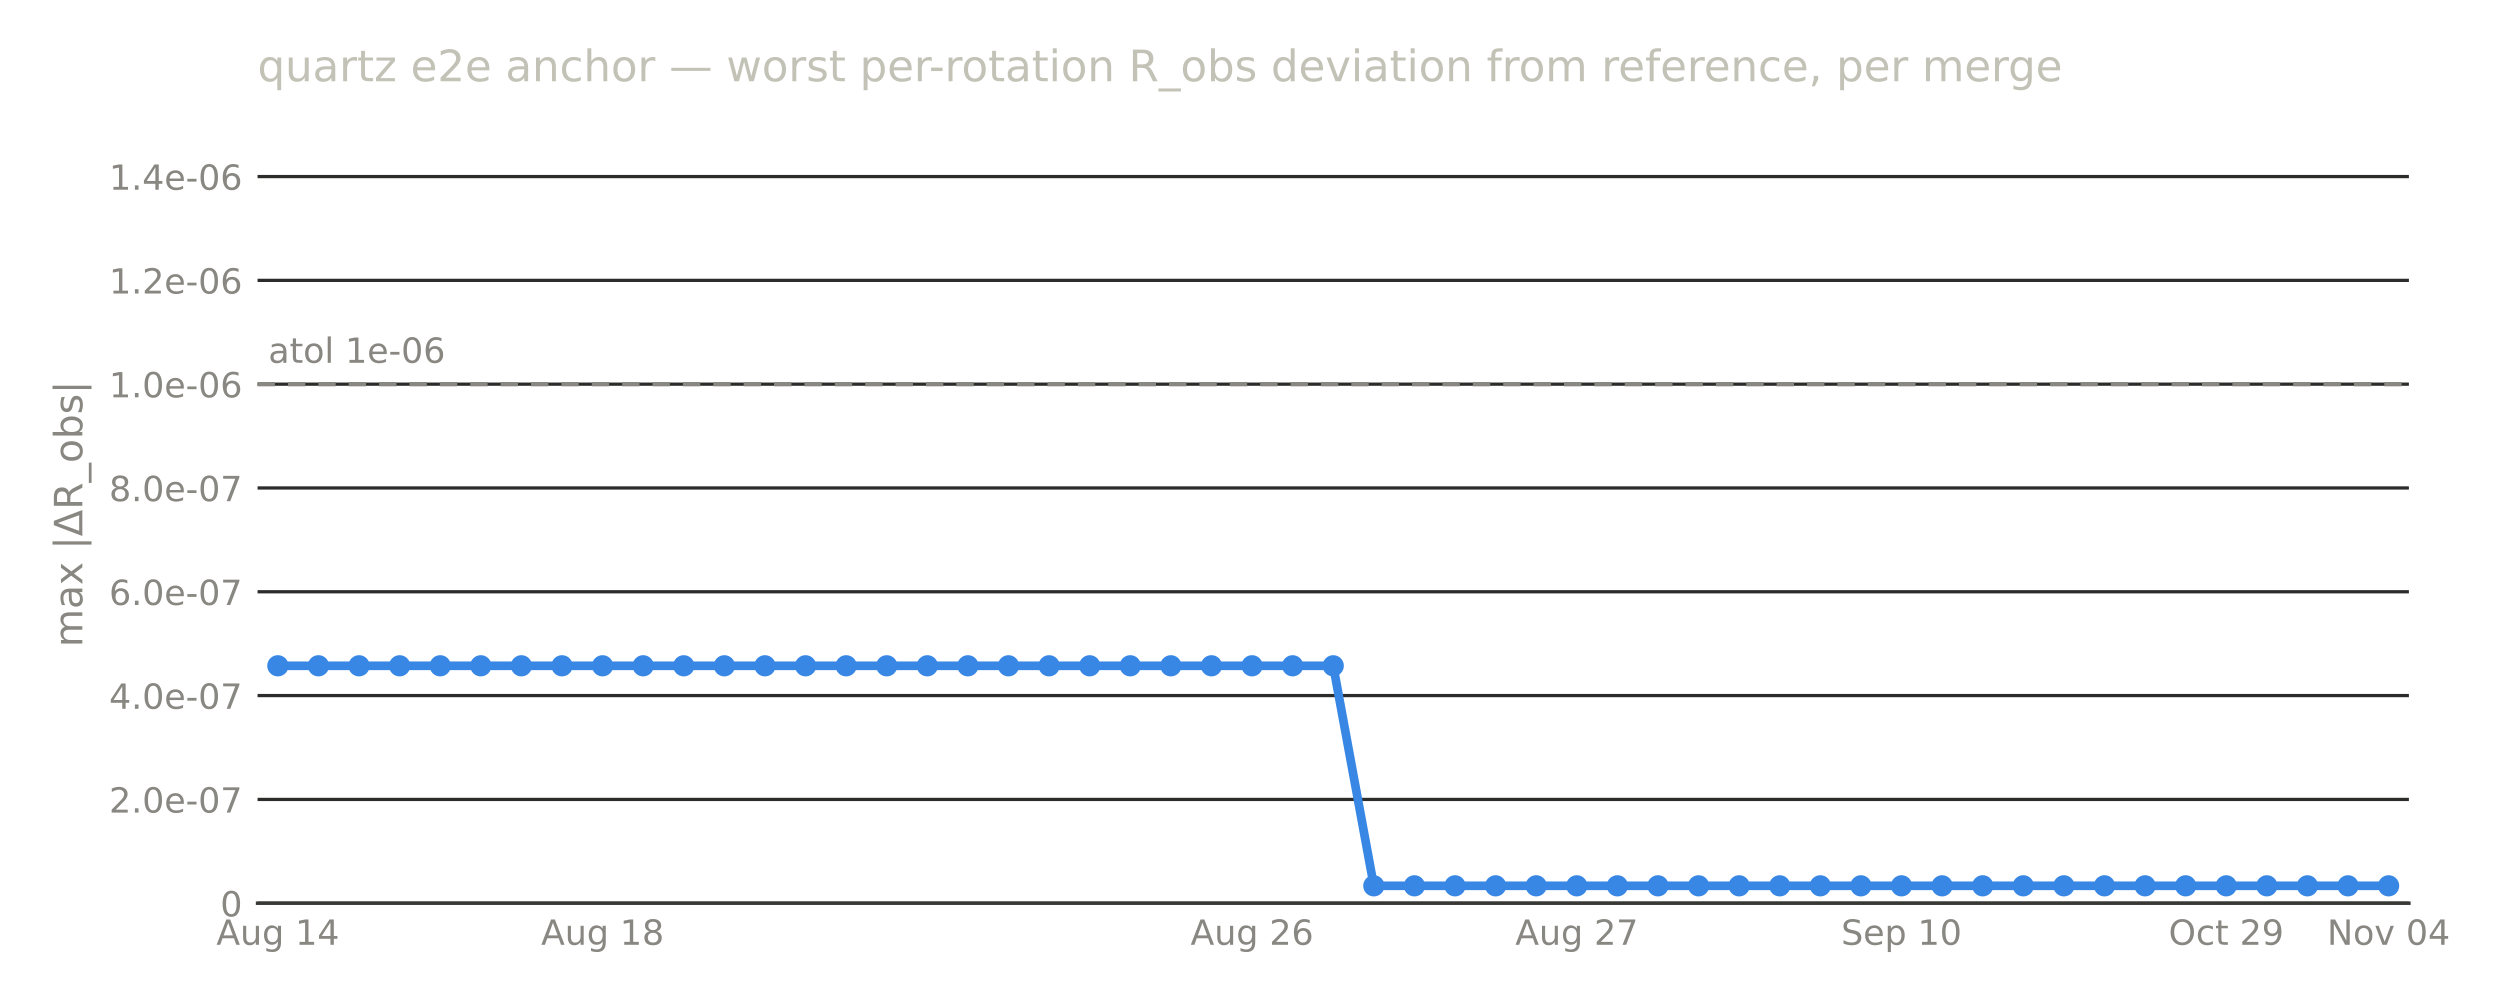
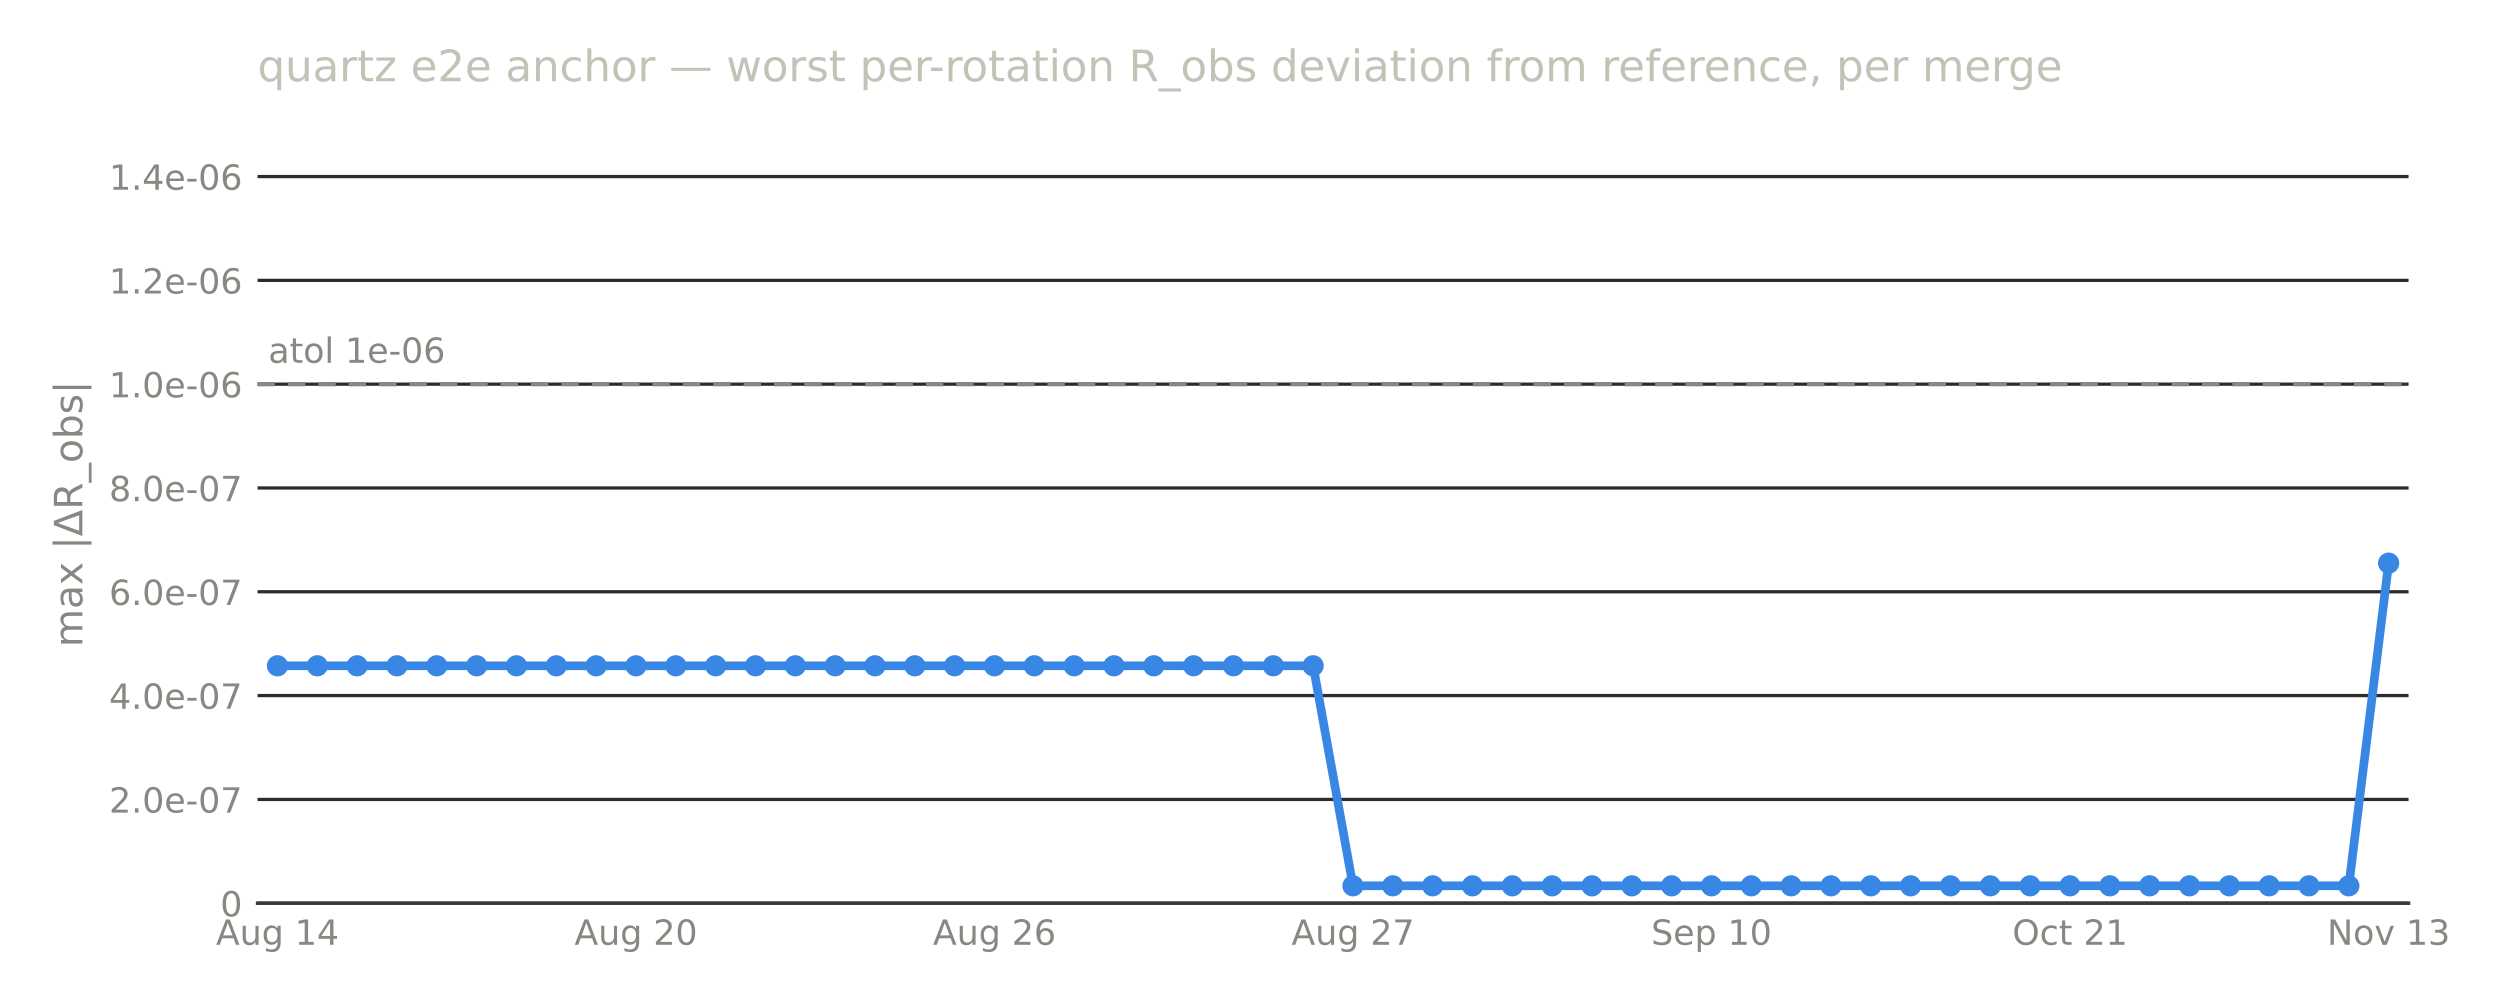
<svg xmlns="http://www.w3.org/2000/svg" xmlns:xlink="http://www.w3.org/1999/xlink" width="576pt" height="230.4pt" viewBox="0 0 576 230.4" version="1.1">
  <defs>
    <style type="text/css">*{stroke-linejoin: round; stroke-linecap: butt}</style>
  </defs>
  <g id="figure_1">
    <g id="patch_1">
      <path d="M 0 230.4  L 576 230.4  L 576 0  L 0 0  L 0 230.4  z " style="fill: none; opacity: 0" />
    </g>
    <g id="axes_1">
      <g id="patch_2">
-         <path d="M 59.342 208.1  L 555.011 208.1  L 555.011 28.72  L 59.342 28.72  L 59.342 208.1  z " style="fill: none" />
+         <path d="M 59.342 208.1  L 554.933 208.1  L 554.933 28.72  L 59.342 28.72  L 59.342 208.1  z " style="fill: none" />
      </g>
      <g id="matplotlib.axis_1">
        <g id="xtick_1">
          <g id="line2d_1" />
          <g id="text_1">
-             <text style="font-size: 8px; font-family: 'DejaVu Sans', 'Bitstream Vera Sans', 'Computer Modern Sans Serif', 'Lucida Grande', 'Verdana', 'Geneva', 'Lucid', 'Arial', 'Helvetica', 'Avant Garde', sans-serif; text-anchor: middle; fill: #898781" x="64.018" y="217.678" transform="rotate(-0 64.01823 217.6781)">Aug 14</text>
+             <text style="font-size: 8px; font-family: 'DejaVu Sans', 'Bitstream Vera Sans', 'Computer Modern Sans Serif', 'Lucida Grande', 'Verdana', 'Geneva', 'Lucid', 'Arial', 'Helvetica', 'Avant Garde', sans-serif; text-anchor: middle; fill: #898781" x="63.931" y="217.678" transform="rotate(-0 63.93092 217.6781)">Aug 14</text>
          </g>
        </g>
        <g id="xtick_2">
          <g id="line2d_2" />
          <g id="text_2">
-             <text style="font-size: 8px; font-family: 'DejaVu Sans', 'Bitstream Vera Sans', 'Computer Modern Sans Serif', 'Lucida Grande', 'Verdana', 'Geneva', 'Lucid', 'Arial', 'Helvetica', 'Avant Garde', sans-serif; text-anchor: middle; fill: #898781" x="138.836" y="217.678" transform="rotate(-0 138.8362 217.6781)">Aug 18</text>
+             <text style="font-size: 8px; font-family: 'DejaVu Sans', 'Bitstream Vera Sans', 'Computer Modern Sans Serif', 'Lucida Grande', 'Verdana', 'Geneva', 'Lucid', 'Arial', 'Helvetica', 'Avant Garde', sans-serif; text-anchor: middle; fill: #898781" x="146.529" y="217.678" transform="rotate(-0 146.5295 217.6781)">Aug 20</text>
          </g>
        </g>
        <g id="xtick_3">
          <g id="line2d_3" />
          <g id="text_3">
-             <text style="font-size: 8px; font-family: 'DejaVu Sans', 'Bitstream Vera Sans', 'Computer Modern Sans Serif', 'Lucida Grande', 'Verdana', 'Geneva', 'Lucid', 'Arial', 'Helvetica', 'Avant Garde', sans-serif; text-anchor: middle; fill: #898781" x="288.472" y="217.678" transform="rotate(-0 288.4722 217.6781)">Aug 26</text>
+             <text style="font-size: 8px; font-family: 'DejaVu Sans', 'Bitstream Vera Sans', 'Computer Modern Sans Serif', 'Lucida Grande', 'Verdana', 'Geneva', 'Lucid', 'Arial', 'Helvetica', 'Avant Garde', sans-serif; text-anchor: middle; fill: #898781" x="229.128" y="217.678" transform="rotate(-0 229.128 217.6781)">Aug 26</text>
          </g>
        </g>
        <g id="xtick_4">
          <g id="line2d_4" />
          <g id="text_4">
-             <text style="font-size: 8px; font-family: 'DejaVu Sans', 'Bitstream Vera Sans', 'Computer Modern Sans Serif', 'Lucida Grande', 'Verdana', 'Geneva', 'Lucid', 'Arial', 'Helvetica', 'Avant Garde', sans-serif; text-anchor: middle; fill: #898781" x="363.29" y="217.678" transform="rotate(-0 363.2902 217.6781)">Aug 27</text>
+             <text style="font-size: 8px; font-family: 'DejaVu Sans', 'Bitstream Vera Sans', 'Computer Modern Sans Serif', 'Lucida Grande', 'Verdana', 'Geneva', 'Lucid', 'Arial', 'Helvetica', 'Avant Garde', sans-serif; text-anchor: middle; fill: #898781" x="311.727" y="217.678" transform="rotate(-0 311.7265 217.6781)">Aug 27</text>
          </g>
        </g>
        <g id="xtick_5">
          <g id="line2d_5" />
          <g id="text_5">
-             <text style="font-size: 8px; font-family: 'DejaVu Sans', 'Bitstream Vera Sans', 'Computer Modern Sans Serif', 'Lucida Grande', 'Verdana', 'Geneva', 'Lucid', 'Arial', 'Helvetica', 'Avant Garde', sans-serif; text-anchor: middle; fill: #898781" x="438.108" y="217.678" transform="rotate(-0 438.1082 217.6781)">Sep 10</text>
+             <text style="font-size: 8px; font-family: 'DejaVu Sans', 'Bitstream Vera Sans', 'Computer Modern Sans Serif', 'Lucida Grande', 'Verdana', 'Geneva', 'Lucid', 'Arial', 'Helvetica', 'Avant Garde', sans-serif; text-anchor: middle; fill: #898781" x="394.325" y="217.678" transform="rotate(-0 394.3251 217.6781)">Sep 10</text>
          </g>
        </g>
        <g id="xtick_6">
          <g id="line2d_6" />
          <g id="text_6">
-             <text style="font-size: 8px; font-family: 'DejaVu Sans', 'Bitstream Vera Sans', 'Computer Modern Sans Serif', 'Lucida Grande', 'Verdana', 'Geneva', 'Lucid', 'Arial', 'Helvetica', 'Avant Garde', sans-serif; text-anchor: middle; fill: #898781" x="512.926" y="217.678" transform="rotate(-0 512.9262 217.6781)">Oct 29</text>
+             <text style="font-size: 8px; font-family: 'DejaVu Sans', 'Bitstream Vera Sans', 'Computer Modern Sans Serif', 'Lucida Grande', 'Verdana', 'Geneva', 'Lucid', 'Arial', 'Helvetica', 'Avant Garde', sans-serif; text-anchor: middle; fill: #898781" x="476.924" y="217.678" transform="rotate(-0 476.9236 217.6781)">Oct 21</text>
          </g>
        </g>
        <g id="xtick_7">
          <g id="line2d_7" />
          <g id="text_7">
-             <text style="font-size: 8px; font-family: 'DejaVu Sans', 'Bitstream Vera Sans', 'Computer Modern Sans Serif', 'Lucida Grande', 'Verdana', 'Geneva', 'Lucid', 'Arial', 'Helvetica', 'Avant Garde', sans-serif; text-anchor: middle; fill: #898781" x="550.335" y="217.678" transform="rotate(-0 550.3352 217.6781)">Nov 04</text>
+             <text style="font-size: 8px; font-family: 'DejaVu Sans', 'Bitstream Vera Sans', 'Computer Modern Sans Serif', 'Lucida Grande', 'Verdana', 'Geneva', 'Lucid', 'Arial', 'Helvetica', 'Avant Garde', sans-serif; text-anchor: middle; fill: #898781" x="550.345" y="217.678" transform="rotate(-0 550.3445 217.6781)">Nov 13</text>
          </g>
        </g>
      </g>
      <g id="matplotlib.axis_2">
        <g id="ytick_1">
          <g id="line2d_8">
-             <path d="M 59.342 208.1  L 555.011 208.1  " clip-path="url(#pb0b42dca5a)" style="fill: none; stroke: #2c2c2a; stroke-width: 0.75; stroke-linecap: square" />
+             <path d="M 59.342 208.1  L 554.933 208.1  " clip-path="url(#p939419d70d)" style="fill: none; stroke: #2c2c2a; stroke-width: 0.75; stroke-linecap: square" />
          </g>
          <g id="line2d_9" />
          <g id="text_8">
            <text style="font-size: 8px; font-family: 'DejaVu Sans', 'Bitstream Vera Sans', 'Computer Modern Sans Serif', 'Lucida Grande', 'Verdana', 'Geneva', 'Lucid', 'Arial', 'Helvetica', 'Avant Garde', sans-serif; text-anchor: end; fill: #898781" x="55.842" y="211.139" transform="rotate(-0 55.84211 211.1391)">0</text>
          </g>
        </g>
        <g id="ytick_2">
          <g id="line2d_10">
-             <path d="M 59.342 184.183  L 555.011 184.183  " clip-path="url(#pb0b42dca5a)" style="fill: none; stroke: #2c2c2a; stroke-width: 0.75; stroke-linecap: square" />
+             <path d="M 59.342 184.183  L 554.933 184.183  " clip-path="url(#p939419d70d)" style="fill: none; stroke: #2c2c2a; stroke-width: 0.75; stroke-linecap: square" />
          </g>
          <g id="line2d_11" />
          <g id="text_9">
            <text style="font-size: 8px; font-family: 'DejaVu Sans', 'Bitstream Vera Sans', 'Computer Modern Sans Serif', 'Lucida Grande', 'Verdana', 'Geneva', 'Lucid', 'Arial', 'Helvetica', 'Avant Garde', sans-serif; text-anchor: end; fill: #898781" x="55.842" y="187.222" transform="rotate(-0 55.84211 187.2217)">2.0e-07</text>
          </g>
        </g>
        <g id="ytick_3">
          <g id="line2d_12">
-             <path d="M 59.342 160.265  L 555.011 160.265  " clip-path="url(#pb0b42dca5a)" style="fill: none; stroke: #2c2c2a; stroke-width: 0.75; stroke-linecap: square" />
+             <path d="M 59.342 160.265  L 554.933 160.265  " clip-path="url(#p939419d70d)" style="fill: none; stroke: #2c2c2a; stroke-width: 0.75; stroke-linecap: square" />
          </g>
          <g id="line2d_13" />
          <g id="text_10">
            <text style="font-size: 8px; font-family: 'DejaVu Sans', 'Bitstream Vera Sans', 'Computer Modern Sans Serif', 'Lucida Grande', 'Verdana', 'Geneva', 'Lucid', 'Arial', 'Helvetica', 'Avant Garde', sans-serif; text-anchor: end; fill: #898781" x="55.842" y="163.304" transform="rotate(-0 55.84211 163.3044)">4.0e-07</text>
          </g>
        </g>
        <g id="ytick_4">
          <g id="line2d_14">
-             <path d="M 59.342 136.348  L 555.011 136.348  " clip-path="url(#pb0b42dca5a)" style="fill: none; stroke: #2c2c2a; stroke-width: 0.75; stroke-linecap: square" />
+             <path d="M 59.342 136.348  L 554.933 136.348  " clip-path="url(#p939419d70d)" style="fill: none; stroke: #2c2c2a; stroke-width: 0.75; stroke-linecap: square" />
          </g>
          <g id="line2d_15" />
          <g id="text_11">
            <text style="font-size: 8px; font-family: 'DejaVu Sans', 'Bitstream Vera Sans', 'Computer Modern Sans Serif', 'Lucida Grande', 'Verdana', 'Geneva', 'Lucid', 'Arial', 'Helvetica', 'Avant Garde', sans-serif; text-anchor: end; fill: #898781" x="55.842" y="139.387" transform="rotate(-0 55.84211 139.3871)">6.0e-07</text>
          </g>
        </g>
        <g id="ytick_5">
          <g id="line2d_16">
-             <path d="M 59.342 112.431  L 555.011 112.431  " clip-path="url(#pb0b42dca5a)" style="fill: none; stroke: #2c2c2a; stroke-width: 0.75; stroke-linecap: square" />
+             <path d="M 59.342 112.431  L 554.933 112.431  " clip-path="url(#p939419d70d)" style="fill: none; stroke: #2c2c2a; stroke-width: 0.75; stroke-linecap: square" />
          </g>
          <g id="line2d_17" />
          <g id="text_12">
            <text style="font-size: 8px; font-family: 'DejaVu Sans', 'Bitstream Vera Sans', 'Computer Modern Sans Serif', 'Lucida Grande', 'Verdana', 'Geneva', 'Lucid', 'Arial', 'Helvetica', 'Avant Garde', sans-serif; text-anchor: end; fill: #898781" x="55.842" y="115.47" transform="rotate(-0 55.84211 115.4697)">8.0e-07</text>
          </g>
        </g>
        <g id="ytick_6">
          <g id="line2d_18">
-             <path d="M 59.342 88.513  L 555.011 88.513  " clip-path="url(#pb0b42dca5a)" style="fill: none; stroke: #2c2c2a; stroke-width: 0.75; stroke-linecap: square" />
+             <path d="M 59.342 88.513  L 554.933 88.513  " clip-path="url(#p939419d70d)" style="fill: none; stroke: #2c2c2a; stroke-width: 0.75; stroke-linecap: square" />
          </g>
          <g id="line2d_19" />
          <g id="text_13">
            <text style="font-size: 8px; font-family: 'DejaVu Sans', 'Bitstream Vera Sans', 'Computer Modern Sans Serif', 'Lucida Grande', 'Verdana', 'Geneva', 'Lucid', 'Arial', 'Helvetica', 'Avant Garde', sans-serif; text-anchor: end; fill: #898781" x="55.842" y="91.552" transform="rotate(-0 55.84211 91.5524)">1.0e-06</text>
          </g>
        </g>
        <g id="ytick_7">
          <g id="line2d_20">
-             <path d="M 59.342 64.596  L 555.011 64.596  " clip-path="url(#pb0b42dca5a)" style="fill: none; stroke: #2c2c2a; stroke-width: 0.75; stroke-linecap: square" />
+             <path d="M 59.342 64.596  L 554.933 64.596  " clip-path="url(#p939419d70d)" style="fill: none; stroke: #2c2c2a; stroke-width: 0.75; stroke-linecap: square" />
          </g>
          <g id="line2d_21" />
          <g id="text_14">
            <text style="font-size: 8px; font-family: 'DejaVu Sans', 'Bitstream Vera Sans', 'Computer Modern Sans Serif', 'Lucida Grande', 'Verdana', 'Geneva', 'Lucid', 'Arial', 'Helvetica', 'Avant Garde', sans-serif; text-anchor: end; fill: #898781" x="55.842" y="67.635" transform="rotate(-0 55.84211 67.63506)">1.2e-06</text>
          </g>
        </g>
        <g id="ytick_8">
          <g id="line2d_22">
-             <path d="M 59.342 40.679  L 555.011 40.679  " clip-path="url(#pb0b42dca5a)" style="fill: none; stroke: #2c2c2a; stroke-width: 0.75; stroke-linecap: square" />
+             <path d="M 59.342 40.679  L 554.933 40.679  " clip-path="url(#p939419d70d)" style="fill: none; stroke: #2c2c2a; stroke-width: 0.75; stroke-linecap: square" />
          </g>
          <g id="line2d_23" />
          <g id="text_15">
            <text style="font-size: 8px; font-family: 'DejaVu Sans', 'Bitstream Vera Sans', 'Computer Modern Sans Serif', 'Lucida Grande', 'Verdana', 'Geneva', 'Lucid', 'Arial', 'Helvetica', 'Avant Garde', sans-serif; text-anchor: end; fill: #898781" x="55.842" y="43.718" transform="rotate(-0 55.84211 43.71773)">1.4e-06</text>
          </g>
        </g>
        <g id="text_16">
          <text style="font-size: 9px; font-family: 'DejaVu Sans', 'Bitstream Vera Sans', 'Computer Modern Sans Serif', 'Lucida Grande', 'Verdana', 'Geneva', 'Lucid', 'Arial', 'Helvetica', 'Avant Garde', sans-serif; text-anchor: middle; fill: #898781" x="18.969" y="118.41" transform="rotate(-90 18.96875 118.41)">max |ΔR_obs|</text>
        </g>
      </g>
      <g id="patch_3">
-         <path d="M 59.342 88.513  L 59.342 88.513  L 68.694 88.513  L 68.694 88.513  L 78.047 88.513  L 78.047 88.513  L 87.399 88.513  L 87.399 88.513  L 96.751 88.513  L 96.751 88.513  L 106.103 88.513  L 106.103 88.513  L 115.456 88.513  L 115.456 88.513  L 124.808 88.513  L 124.808 88.513  L 134.16 88.513  L 134.16 88.513  L 143.512 88.513  L 143.512 88.513  L 152.865 88.513  L 152.865 88.513  L 162.217 88.513  L 162.217 88.513  L 171.569 88.513  L 171.569 88.513  L 180.921 88.513  L 180.921 88.513  L 190.274 88.513  L 190.274 88.513  L 199.626 88.513  L 199.626 88.513  L 208.978 88.513  L 208.978 88.513  L 218.33 88.513  L 218.33 88.513  L 227.683 88.513  L 227.683 88.513  L 237.035 88.513  L 237.035 88.513  L 246.387 88.513  L 246.387 88.513  L 255.739 88.513  L 255.739 88.513  L 265.092 88.513  L 265.092 88.513  L 274.444 88.513  L 274.444 88.513  L 283.796 88.513  L 283.796 88.513  L 293.148 88.513  L 293.148 88.513  L 302.501 88.513  L 302.501 88.513  L 311.853 88.513  L 311.853 88.513  L 321.205 88.513  L 321.205 88.513  L 330.557 88.513  L 330.557 88.513  L 339.91 88.513  L 339.91 88.513  L 349.262 88.513  L 349.262 88.513  L 358.614 88.513  L 358.614 88.513  L 367.966 88.513  L 367.966 88.513  L 377.319 88.513  L 377.319 88.513  L 386.671 88.513  L 386.671 88.513  L 396.023 88.513  L 396.023 88.513  L 405.375 88.513  L 405.375 88.513  L 414.728 88.513  L 414.728 88.513  L 424.08 88.513  L 424.08 88.513  L 433.432 88.513  L 433.432 88.513  L 442.784 88.513  L 442.784 88.513  L 452.137 88.513  L 452.137 88.513  L 461.489 88.513  L 461.489 88.513  L 470.841 88.513  L 470.841 88.513  L 480.193 88.513  L 480.193 88.513  L 489.546 88.513  L 489.546 88.513  L 498.898 88.513  L 498.898 88.513  L 508.25 88.513  L 508.25 88.513  L 517.602 88.513  L 517.602 88.513  L 526.955 88.513  L 526.955 88.513  L 536.307 88.513  L 536.307 88.513  L 545.659 88.513  L 545.659 88.513  L 555.011 88.513  L 555.011 88.513  " clip-path="url(#pb0b42dca5a)" style="fill: none; stroke-dasharray: 4,3; stroke-dashoffset: 0; stroke: #898781; stroke-linejoin: miter" />
+         <path d="M 59.342 88.513  L 59.342 88.513  L 68.52 88.513  L 68.52 88.513  L 77.697 88.513  L 77.697 88.513  L 86.875 88.513  L 86.875 88.513  L 96.053 88.513  L 96.053 88.513  L 105.23 88.513  L 105.23 88.513  L 114.408 88.513  L 114.408 88.513  L 123.585 88.513  L 123.585 88.513  L 132.763 88.513  L 132.763 88.513  L 141.941 88.513  L 141.941 88.513  L 151.118 88.513  L 151.118 88.513  L 160.296 88.513  L 160.296 88.513  L 169.473 88.513  L 169.473 88.513  L 178.651 88.513  L 178.651 88.513  L 187.829 88.513  L 187.829 88.513  L 197.006 88.513  L 197.006 88.513  L 206.184 88.513  L 206.184 88.513  L 215.362 88.513  L 215.362 88.513  L 224.539 88.513  L 224.539 88.513  L 233.717 88.513  L 233.717 88.513  L 242.894 88.513  L 242.894 88.513  L 252.072 88.513  L 252.072 88.513  L 261.25 88.513  L 261.25 88.513  L 270.427 88.513  L 270.427 88.513  L 279.605 88.513  L 279.605 88.513  L 288.782 88.513  L 288.782 88.513  L 297.96 88.513  L 297.96 88.513  L 307.138 88.513  L 307.138 88.513  L 316.315 88.513  L 316.315 88.513  L 325.493 88.513  L 325.493 88.513  L 334.671 88.513  L 334.671 88.513  L 343.848 88.513  L 343.848 88.513  L 353.026 88.513  L 353.026 88.513  L 362.203 88.513  L 362.203 88.513  L 371.381 88.513  L 371.381 88.513  L 380.559 88.513  L 380.559 88.513  L 389.736 88.513  L 389.736 88.513  L 398.914 88.513  L 398.914 88.513  L 408.091 88.513  L 408.091 88.513  L 417.269 88.513  L 417.269 88.513  L 426.447 88.513  L 426.447 88.513  L 435.624 88.513  L 435.624 88.513  L 444.802 88.513  L 444.802 88.513  L 453.98 88.513  L 453.98 88.513  L 463.157 88.513  L 463.157 88.513  L 472.335 88.513  L 472.335 88.513  L 481.512 88.513  L 481.512 88.513  L 490.69 88.513  L 490.69 88.513  L 499.868 88.513  L 499.868 88.513  L 509.045 88.513  L 509.045 88.513  L 518.223 88.513  L 518.223 88.513  L 527.4 88.513  L 527.4 88.513  L 536.578 88.513  L 536.578 88.513  L 545.756 88.513  L 545.756 88.513  L 554.933 88.513  L 554.933 88.513  " clip-path="url(#p939419d70d)" style="fill: none; stroke-dasharray: 4,3; stroke-dashoffset: 0; stroke: #898781; stroke-linejoin: miter" />
      </g>
      <g id="patch_4">
-         <path d="M 59.342 208.1  L 555.011 208.1  " style="fill: none; stroke: #383835; stroke-width: 0.8; stroke-linejoin: miter; stroke-linecap: square" />
+         <path d="M 59.342 208.1  L 554.933 208.1  " style="fill: none; stroke: #383835; stroke-width: 0.8; stroke-linejoin: miter; stroke-linecap: square" />
      </g>
      <g id="text_17">
-         <text style="font-size: 8px; font-family: 'DejaVu Sans', 'Bitstream Vera Sans', 'Computer Modern Sans Serif', 'Lucida Grande', 'Verdana', 'Geneva', 'Lucid', 'Arial', 'Helvetica', 'Avant Garde', sans-serif; text-anchor: start; fill: #898781" x="61.82" y="83.591" transform="rotate(-0 61.82046 83.59146)">atol 1e-06</text>
+         <text style="font-size: 8px; font-family: 'DejaVu Sans', 'Bitstream Vera Sans', 'Computer Modern Sans Serif', 'Lucida Grande', 'Verdana', 'Geneva', 'Lucid', 'Arial', 'Helvetica', 'Avant Garde', sans-serif; text-anchor: start; fill: #898781" x="61.82" y="83.591" transform="rotate(-0 61.82006 83.59146)">atol 1e-06</text>
      </g>
      <g id="line2d_24">
-         <path d="M 64.018 153.398  L 73.37 153.398  L 82.723 153.398  L 92.075 153.398  L 101.427 153.398  L 110.779 153.398  L 120.132 153.398  L 129.484 153.398  L 138.836 153.398  L 148.188 153.398  L 157.541 153.398  L 166.893 153.398  L 176.245 153.398  L 185.597 153.398  L 194.95 153.398  L 204.302 153.398  L 213.654 153.398  L 223.006 153.398  L 232.359 153.398  L 241.711 153.398  L 251.063 153.398  L 260.415 153.398  L 269.768 153.398  L 279.12 153.398  L 288.472 153.398  L 297.824 153.398  L 307.177 153.398  L 316.529 204.093  L 325.881 204.093  L 335.233 204.093  L 344.586 204.093  L 353.938 204.093  L 363.29 204.093  L 372.642 204.093  L 381.995 204.093  L 391.347 204.093  L 400.699 204.093  L 410.051 204.093  L 419.404 204.093  L 428.756 204.093  L 438.108 204.093  L 447.46 204.093  L 456.813 204.093  L 466.165 204.093  L 475.517 204.093  L 484.869 204.093  L 494.222 204.093  L 503.574 204.093  L 512.926 204.093  L 522.278 204.093  L 531.631 204.093  L 540.983 204.093  L 550.335 204.093  " clip-path="url(#pb0b42dca5a)" style="fill: none; stroke: #3987e5; stroke-width: 2; stroke-linecap: square" />
+         <path d="M 63.931 153.398  L 73.109 153.398  L 82.286 153.398  L 91.464 153.398  L 100.641 153.398  L 109.819 153.398  L 118.997 153.398  L 128.174 153.398  L 137.352 153.398  L 146.529 153.398  L 155.707 153.398  L 164.885 153.398  L 174.062 153.398  L 183.24 153.398  L 192.418 153.398  L 201.595 153.398  L 210.773 153.398  L 219.95 153.398  L 229.128 153.398  L 238.306 153.398  L 247.483 153.398  L 256.661 153.398  L 265.838 153.398  L 275.016 153.398  L 284.194 153.398  L 293.371 153.398  L 302.549 153.398  L 311.727 204.093  L 320.904 204.093  L 330.082 204.093  L 339.259 204.093  L 348.437 204.093  L 357.615 204.093  L 366.792 204.093  L 375.97 204.093  L 385.147 204.093  L 394.325 204.093  L 403.503 204.093  L 412.68 204.093  L 421.858 204.093  L 431.036 204.093  L 440.213 204.093  L 449.391 204.093  L 458.568 204.093  L 467.746 204.093  L 476.924 204.093  L 486.101 204.093  L 495.279 204.093  L 504.456 204.093  L 513.634 204.093  L 522.812 204.093  L 531.989 204.093  L 541.167 204.093  L 550.345 129.75  " clip-path="url(#p939419d70d)" style="fill: none; stroke: #3987e5; stroke-width: 2; stroke-linecap: square" />
      </g>
      <g id="text_18">
        <text style="font-size: 10px; font-family: 'DejaVu Sans', 'Bitstream Vera Sans', 'Computer Modern Sans Serif', 'Lucida Grande', 'Verdana', 'Geneva', 'Lucid', 'Arial', 'Helvetica', 'Avant Garde', sans-serif; text-anchor: start; fill: #c3c2b7" x="59.342" y="18.72" transform="rotate(-0 59.34211 18.72)">quartz e2e anchor — worst per-rotation R_obs deviation from reference, per merge</text>
      </g>
      <g id="PathCollection_1">
        <defs>
-           <path id="C0_0_cd44d4482b" d="M 0 2.449  C 0.65 2.449 1.273 2.191 1.732 1.732  C 2.191 1.273 2.449 0.65 2.449 -0  C 2.449 -0.65 2.191 -1.273 1.732 -1.732  C 1.273 -2.191 0.65 -2.449 0 -2.449  C -0.65 -2.449 -1.273 -2.191 -1.732 -1.732  C -2.191 -1.273 -2.449 -0.65 -2.449 0  C -2.449 0.65 -2.191 1.273 -1.732 1.732  C -1.273 2.191 -0.65 2.449 0 2.449  z " />
+           <path id="C0_0_b2934d6bd1" d="M 0 2.449  C 0.65 2.449 1.273 2.191 1.732 1.732  C 2.191 1.273 2.449 0.65 2.449 -0  C 2.449 -0.65 2.191 -1.273 1.732 -1.732  C 1.273 -2.191 0.65 -2.449 0 -2.449  C -0.65 -2.449 -1.273 -2.191 -1.732 -1.732  C -2.191 -1.273 -2.449 -0.65 -2.449 0  C -2.449 0.65 -2.191 1.273 -1.732 1.732  C -1.273 2.191 -0.65 2.449 0 2.449  z " />
        </defs>
        <a xlink:href="https://github.com/Differentiable-Electron-Crystallography/diffBloch/commit/327ebecad429915d2849f510f294535a825ad520" target="_blank">
-           <g clip-path="url(#pb0b42dca5a)">
-             <use xlink:href="#C0_0_cd44d4482b" x="64.018" y="153.398" style="fill: #3987e5" />
+           <g clip-path="url(#p939419d70d)">
+             <use xlink:href="#C0_0_b2934d6bd1" x="63.931" y="153.398" style="fill: #3987e5" />
          </g>
        </a>
        <a xlink:href="https://github.com/Differentiable-Electron-Crystallography/diffBloch/commit/999708ee2c7c0b1f481448973da295effcbd57e7" target="_blank">
-           <g clip-path="url(#pb0b42dca5a)">
-             <use xlink:href="#C0_0_cd44d4482b" x="73.37" y="153.398" style="fill: #3987e5" />
+           <g clip-path="url(#p939419d70d)">
+             <use xlink:href="#C0_0_b2934d6bd1" x="73.109" y="153.398" style="fill: #3987e5" />
          </g>
        </a>
        <a xlink:href="https://github.com/Differentiable-Electron-Crystallography/diffBloch/commit/fbd3b01e5088fd934c8b2530f35b13e6a47d6d34" target="_blank">
-           <g clip-path="url(#pb0b42dca5a)">
-             <use xlink:href="#C0_0_cd44d4482b" x="82.723" y="153.398" style="fill: #3987e5" />
+           <g clip-path="url(#p939419d70d)">
+             <use xlink:href="#C0_0_b2934d6bd1" x="82.286" y="153.398" style="fill: #3987e5" />
          </g>
        </a>
        <a xlink:href="https://github.com/Differentiable-Electron-Crystallography/diffBloch/commit/5dd3275f740e28e35795a828d568ffafdb36038f" target="_blank">
-           <g clip-path="url(#pb0b42dca5a)">
-             <use xlink:href="#C0_0_cd44d4482b" x="92.075" y="153.398" style="fill: #3987e5" />
+           <g clip-path="url(#p939419d70d)">
+             <use xlink:href="#C0_0_b2934d6bd1" x="91.464" y="153.398" style="fill: #3987e5" />
          </g>
        </a>
        <a xlink:href="https://github.com/Differentiable-Electron-Crystallography/diffBloch/commit/df43a7fef88eb1d979bba00482b1f3781a77fc9d" target="_blank">
-           <g clip-path="url(#pb0b42dca5a)">
-             <use xlink:href="#C0_0_cd44d4482b" x="101.427" y="153.398" style="fill: #3987e5" />
+           <g clip-path="url(#p939419d70d)">
+             <use xlink:href="#C0_0_b2934d6bd1" x="100.641" y="153.398" style="fill: #3987e5" />
          </g>
        </a>
        <a xlink:href="https://github.com/Differentiable-Electron-Crystallography/diffBloch/commit/a24bc05c0ce3370ba6bb8d726e8ab3257d3d5879" target="_blank">
-           <g clip-path="url(#pb0b42dca5a)">
-             <use xlink:href="#C0_0_cd44d4482b" x="110.779" y="153.398" style="fill: #3987e5" />
+           <g clip-path="url(#p939419d70d)">
+             <use xlink:href="#C0_0_b2934d6bd1" x="109.819" y="153.398" style="fill: #3987e5" />
          </g>
        </a>
        <a xlink:href="https://github.com/Differentiable-Electron-Crystallography/diffBloch/commit/4a0e093774521222a7dafac3aec621b7a9058efe" target="_blank">
-           <g clip-path="url(#pb0b42dca5a)">
-             <use xlink:href="#C0_0_cd44d4482b" x="120.132" y="153.398" style="fill: #3987e5" />
+           <g clip-path="url(#p939419d70d)">
+             <use xlink:href="#C0_0_b2934d6bd1" x="118.997" y="153.398" style="fill: #3987e5" />
          </g>
        </a>
        <a xlink:href="https://github.com/Differentiable-Electron-Crystallography/diffBloch/commit/864c58a7841394dc8f425c6fbda717cf6303fdf6" target="_blank">
-           <g clip-path="url(#pb0b42dca5a)">
-             <use xlink:href="#C0_0_cd44d4482b" x="129.484" y="153.398" style="fill: #3987e5" />
+           <g clip-path="url(#p939419d70d)">
+             <use xlink:href="#C0_0_b2934d6bd1" x="128.174" y="153.398" style="fill: #3987e5" />
          </g>
        </a>
        <a xlink:href="https://github.com/Differentiable-Electron-Crystallography/diffBloch/commit/104af462d6a2c32c8438e5c11578d8e0db029ea0" target="_blank">
-           <g clip-path="url(#pb0b42dca5a)">
-             <use xlink:href="#C0_0_cd44d4482b" x="138.836" y="153.398" style="fill: #3987e5" />
+           <g clip-path="url(#p939419d70d)">
+             <use xlink:href="#C0_0_b2934d6bd1" x="137.352" y="153.398" style="fill: #3987e5" />
          </g>
        </a>
        <a xlink:href="https://github.com/Differentiable-Electron-Crystallography/diffBloch/commit/92860856bd2b3fa2c38b9e81bd30a217b1659458" target="_blank">
-           <g clip-path="url(#pb0b42dca5a)">
-             <use xlink:href="#C0_0_cd44d4482b" x="148.188" y="153.398" style="fill: #3987e5" />
+           <g clip-path="url(#p939419d70d)">
+             <use xlink:href="#C0_0_b2934d6bd1" x="146.529" y="153.398" style="fill: #3987e5" />
          </g>
        </a>
        <a xlink:href="https://github.com/Differentiable-Electron-Crystallography/diffBloch/commit/3e5e318d89cd9b1e50e1b88be4805bb1f26af900" target="_blank">
-           <g clip-path="url(#pb0b42dca5a)">
-             <use xlink:href="#C0_0_cd44d4482b" x="157.541" y="153.398" style="fill: #3987e5" />
+           <g clip-path="url(#p939419d70d)">
+             <use xlink:href="#C0_0_b2934d6bd1" x="155.707" y="153.398" style="fill: #3987e5" />
          </g>
        </a>
        <a xlink:href="https://github.com/Differentiable-Electron-Crystallography/diffBloch/commit/3cbe215ac34ab09adb91c3c8c3cfb8c40d18067f" target="_blank">
-           <g clip-path="url(#pb0b42dca5a)">
-             <use xlink:href="#C0_0_cd44d4482b" x="166.893" y="153.398" style="fill: #3987e5" />
+           <g clip-path="url(#p939419d70d)">
+             <use xlink:href="#C0_0_b2934d6bd1" x="164.885" y="153.398" style="fill: #3987e5" />
          </g>
        </a>
        <a xlink:href="https://github.com/Differentiable-Electron-Crystallography/diffBloch/commit/f2d8572f12b6e2bf0303de8c87995974216ac112" target="_blank">
-           <g clip-path="url(#pb0b42dca5a)">
-             <use xlink:href="#C0_0_cd44d4482b" x="176.245" y="153.398" style="fill: #3987e5" />
+           <g clip-path="url(#p939419d70d)">
+             <use xlink:href="#C0_0_b2934d6bd1" x="174.062" y="153.398" style="fill: #3987e5" />
          </g>
        </a>
        <a xlink:href="https://github.com/Differentiable-Electron-Crystallography/diffBloch/commit/c6a92db96f72b4fc428f459360a39fdc699b3035" target="_blank">
-           <g clip-path="url(#pb0b42dca5a)">
-             <use xlink:href="#C0_0_cd44d4482b" x="185.597" y="153.398" style="fill: #3987e5" />
+           <g clip-path="url(#p939419d70d)">
+             <use xlink:href="#C0_0_b2934d6bd1" x="183.24" y="153.398" style="fill: #3987e5" />
          </g>
        </a>
        <a xlink:href="https://github.com/Differentiable-Electron-Crystallography/diffBloch/commit/7bbc9f786e720f6c26eea2290c5347e6451401a2" target="_blank">
-           <g clip-path="url(#pb0b42dca5a)">
-             <use xlink:href="#C0_0_cd44d4482b" x="194.95" y="153.398" style="fill: #3987e5" />
+           <g clip-path="url(#p939419d70d)">
+             <use xlink:href="#C0_0_b2934d6bd1" x="192.418" y="153.398" style="fill: #3987e5" />
          </g>
        </a>
        <a xlink:href="https://github.com/Differentiable-Electron-Crystallography/diffBloch/commit/34d6154e2d546ce23375c237c01dcb40ca64259e" target="_blank">
-           <g clip-path="url(#pb0b42dca5a)">
-             <use xlink:href="#C0_0_cd44d4482b" x="204.302" y="153.398" style="fill: #3987e5" />
+           <g clip-path="url(#p939419d70d)">
+             <use xlink:href="#C0_0_b2934d6bd1" x="201.595" y="153.398" style="fill: #3987e5" />
          </g>
        </a>
        <a xlink:href="https://github.com/Differentiable-Electron-Crystallography/diffBloch/commit/79262a2f746616a2bc7937745cb2131ea8f5a069" target="_blank">
-           <g clip-path="url(#pb0b42dca5a)">
-             <use xlink:href="#C0_0_cd44d4482b" x="213.654" y="153.398" style="fill: #3987e5" />
+           <g clip-path="url(#p939419d70d)">
+             <use xlink:href="#C0_0_b2934d6bd1" x="210.773" y="153.398" style="fill: #3987e5" />
          </g>
        </a>
        <a xlink:href="https://github.com/Differentiable-Electron-Crystallography/diffBloch/commit/03de1dcfd1b39381b106ab36cf50a920d2bbf5ec" target="_blank">
-           <g clip-path="url(#pb0b42dca5a)">
-             <use xlink:href="#C0_0_cd44d4482b" x="223.006" y="153.398" style="fill: #3987e5" />
+           <g clip-path="url(#p939419d70d)">
+             <use xlink:href="#C0_0_b2934d6bd1" x="219.95" y="153.398" style="fill: #3987e5" />
          </g>
        </a>
        <a xlink:href="https://github.com/Differentiable-Electron-Crystallography/diffBloch/commit/7c1f7f68fe1112d601f8aa77133fe4045da12b5d" target="_blank">
-           <g clip-path="url(#pb0b42dca5a)">
-             <use xlink:href="#C0_0_cd44d4482b" x="232.359" y="153.398" style="fill: #3987e5" />
+           <g clip-path="url(#p939419d70d)">
+             <use xlink:href="#C0_0_b2934d6bd1" x="229.128" y="153.398" style="fill: #3987e5" />
          </g>
        </a>
        <a xlink:href="https://github.com/Differentiable-Electron-Crystallography/diffBloch/commit/20529fdccfcfd451439df1ece8028592a0caaf68" target="_blank">
-           <g clip-path="url(#pb0b42dca5a)">
-             <use xlink:href="#C0_0_cd44d4482b" x="241.711" y="153.398" style="fill: #3987e5" />
+           <g clip-path="url(#p939419d70d)">
+             <use xlink:href="#C0_0_b2934d6bd1" x="238.306" y="153.398" style="fill: #3987e5" />
          </g>
        </a>
        <a xlink:href="https://github.com/Differentiable-Electron-Crystallography/diffBloch/commit/ddfbb1f6e6d635d654ed26ca677c7101fedc9d9b" target="_blank">
-           <g clip-path="url(#pb0b42dca5a)">
-             <use xlink:href="#C0_0_cd44d4482b" x="251.063" y="153.398" style="fill: #3987e5" />
+           <g clip-path="url(#p939419d70d)">
+             <use xlink:href="#C0_0_b2934d6bd1" x="247.483" y="153.398" style="fill: #3987e5" />
          </g>
        </a>
        <a xlink:href="https://github.com/Differentiable-Electron-Crystallography/diffBloch/commit/ff13554461442ed1acf251ace3bed1f98e334b1d" target="_blank">
-           <g clip-path="url(#pb0b42dca5a)">
-             <use xlink:href="#C0_0_cd44d4482b" x="260.415" y="153.398" style="fill: #3987e5" />
+           <g clip-path="url(#p939419d70d)">
+             <use xlink:href="#C0_0_b2934d6bd1" x="256.661" y="153.398" style="fill: #3987e5" />
          </g>
        </a>
        <a xlink:href="https://github.com/Differentiable-Electron-Crystallography/diffBloch/commit/a4103013eccb8a32da7369713c4e29cefc2a9099" target="_blank">
-           <g clip-path="url(#pb0b42dca5a)">
-             <use xlink:href="#C0_0_cd44d4482b" x="269.768" y="153.398" style="fill: #3987e5" />
+           <g clip-path="url(#p939419d70d)">
+             <use xlink:href="#C0_0_b2934d6bd1" x="265.838" y="153.398" style="fill: #3987e5" />
          </g>
        </a>
        <a xlink:href="https://github.com/Differentiable-Electron-Crystallography/diffBloch/commit/d258cb62587acc213c1291322ad03a82d3cc1412" target="_blank">
-           <g clip-path="url(#pb0b42dca5a)">
-             <use xlink:href="#C0_0_cd44d4482b" x="279.12" y="153.398" style="fill: #3987e5" />
+           <g clip-path="url(#p939419d70d)">
+             <use xlink:href="#C0_0_b2934d6bd1" x="275.016" y="153.398" style="fill: #3987e5" />
          </g>
        </a>
        <a xlink:href="https://github.com/Differentiable-Electron-Crystallography/diffBloch/commit/6941f3b6cae8f6d32feda78d697a0601ae80ecfd" target="_blank">
-           <g clip-path="url(#pb0b42dca5a)">
-             <use xlink:href="#C0_0_cd44d4482b" x="288.472" y="153.398" style="fill: #3987e5" />
+           <g clip-path="url(#p939419d70d)">
+             <use xlink:href="#C0_0_b2934d6bd1" x="284.194" y="153.398" style="fill: #3987e5" />
          </g>
        </a>
        <a xlink:href="https://github.com/Differentiable-Electron-Crystallography/diffBloch/commit/944cfa5d14196ad51ffc1cef72078f7b8aa0c513" target="_blank">
-           <g clip-path="url(#pb0b42dca5a)">
-             <use xlink:href="#C0_0_cd44d4482b" x="297.824" y="153.398" style="fill: #3987e5" />
+           <g clip-path="url(#p939419d70d)">
+             <use xlink:href="#C0_0_b2934d6bd1" x="293.371" y="153.398" style="fill: #3987e5" />
          </g>
        </a>
        <a xlink:href="https://github.com/Differentiable-Electron-Crystallography/diffBloch/commit/4637d685cf38a989cac9f58357fb75cbb5619ed2" target="_blank">
-           <g clip-path="url(#pb0b42dca5a)">
-             <use xlink:href="#C0_0_cd44d4482b" x="307.177" y="153.398" style="fill: #3987e5" />
+           <g clip-path="url(#p939419d70d)">
+             <use xlink:href="#C0_0_b2934d6bd1" x="302.549" y="153.398" style="fill: #3987e5" />
          </g>
        </a>
        <a xlink:href="https://github.com/Differentiable-Electron-Crystallography/diffBloch/commit/a5fd676c4099a66f63cb4944adb37a03b907748c" target="_blank">
-           <g clip-path="url(#pb0b42dca5a)">
-             <use xlink:href="#C0_0_cd44d4482b" x="316.529" y="204.093" style="fill: #3987e5" />
+           <g clip-path="url(#p939419d70d)">
+             <use xlink:href="#C0_0_b2934d6bd1" x="311.727" y="204.093" style="fill: #3987e5" />
          </g>
        </a>
        <a xlink:href="https://github.com/Differentiable-Electron-Crystallography/diffBloch/commit/1492e434fae592b66aea89655df507db5714634c" target="_blank">
-           <g clip-path="url(#pb0b42dca5a)">
-             <use xlink:href="#C0_0_cd44d4482b" x="325.881" y="204.093" style="fill: #3987e5" />
+           <g clip-path="url(#p939419d70d)">
+             <use xlink:href="#C0_0_b2934d6bd1" x="320.904" y="204.093" style="fill: #3987e5" />
          </g>
        </a>
        <a xlink:href="https://github.com/Differentiable-Electron-Crystallography/diffBloch/commit/b563c5283e5de1fe7125c98c398830170d0119ae" target="_blank">
-           <g clip-path="url(#pb0b42dca5a)">
-             <use xlink:href="#C0_0_cd44d4482b" x="335.233" y="204.093" style="fill: #3987e5" />
+           <g clip-path="url(#p939419d70d)">
+             <use xlink:href="#C0_0_b2934d6bd1" x="330.082" y="204.093" style="fill: #3987e5" />
          </g>
        </a>
        <a xlink:href="https://github.com/Differentiable-Electron-Crystallography/diffBloch/commit/187130712cdef1a6f8b4c786e1a65f32ce61c42f" target="_blank">
-           <g clip-path="url(#pb0b42dca5a)">
-             <use xlink:href="#C0_0_cd44d4482b" x="344.586" y="204.093" style="fill: #3987e5" />
+           <g clip-path="url(#p939419d70d)">
+             <use xlink:href="#C0_0_b2934d6bd1" x="339.259" y="204.093" style="fill: #3987e5" />
          </g>
        </a>
        <a xlink:href="https://github.com/Differentiable-Electron-Crystallography/diffBloch/commit/92cca6203853f96a54998b86b41bd60590ff0f3b" target="_blank">
-           <g clip-path="url(#pb0b42dca5a)">
-             <use xlink:href="#C0_0_cd44d4482b" x="353.938" y="204.093" style="fill: #3987e5" />
+           <g clip-path="url(#p939419d70d)">
+             <use xlink:href="#C0_0_b2934d6bd1" x="348.437" y="204.093" style="fill: #3987e5" />
          </g>
        </a>
        <a xlink:href="https://github.com/Differentiable-Electron-Crystallography/diffBloch/commit/e331468ee7d7e1678acea0607eebc2cd372c2d77" target="_blank">
-           <g clip-path="url(#pb0b42dca5a)">
-             <use xlink:href="#C0_0_cd44d4482b" x="363.29" y="204.093" style="fill: #3987e5" />
+           <g clip-path="url(#p939419d70d)">
+             <use xlink:href="#C0_0_b2934d6bd1" x="357.615" y="204.093" style="fill: #3987e5" />
          </g>
        </a>
        <a xlink:href="https://github.com/Differentiable-Electron-Crystallography/diffBloch/commit/fe14e933bc647d371375cf25557bd67c42427404" target="_blank">
-           <g clip-path="url(#pb0b42dca5a)">
-             <use xlink:href="#C0_0_cd44d4482b" x="372.642" y="204.093" style="fill: #3987e5" />
+           <g clip-path="url(#p939419d70d)">
+             <use xlink:href="#C0_0_b2934d6bd1" x="366.792" y="204.093" style="fill: #3987e5" />
          </g>
        </a>
        <a xlink:href="https://github.com/Differentiable-Electron-Crystallography/diffBloch/commit/5608a2543d88cea4f715b98dddf201371dc66898" target="_blank">
-           <g clip-path="url(#pb0b42dca5a)">
-             <use xlink:href="#C0_0_cd44d4482b" x="381.995" y="204.093" style="fill: #3987e5" />
+           <g clip-path="url(#p939419d70d)">
+             <use xlink:href="#C0_0_b2934d6bd1" x="375.97" y="204.093" style="fill: #3987e5" />
          </g>
        </a>
        <a xlink:href="https://github.com/Differentiable-Electron-Crystallography/diffBloch/commit/94ecf1fdfd9a1111f21aa5e08930652eda74b6ef" target="_blank">
-           <g clip-path="url(#pb0b42dca5a)">
-             <use xlink:href="#C0_0_cd44d4482b" x="391.347" y="204.093" style="fill: #3987e5" />
+           <g clip-path="url(#p939419d70d)">
+             <use xlink:href="#C0_0_b2934d6bd1" x="385.147" y="204.093" style="fill: #3987e5" />
          </g>
        </a>
        <a xlink:href="https://github.com/Differentiable-Electron-Crystallography/diffBloch/commit/1b8146673537c0f861615c702f7987aae47f8b4a" target="_blank">
-           <g clip-path="url(#pb0b42dca5a)">
-             <use xlink:href="#C0_0_cd44d4482b" x="400.699" y="204.093" style="fill: #3987e5" />
+           <g clip-path="url(#p939419d70d)">
+             <use xlink:href="#C0_0_b2934d6bd1" x="394.325" y="204.093" style="fill: #3987e5" />
          </g>
        </a>
        <a xlink:href="https://github.com/Differentiable-Electron-Crystallography/diffBloch/commit/f898e1501192bf76b483a08fc5b5de6f750ede0a" target="_blank">
-           <g clip-path="url(#pb0b42dca5a)">
-             <use xlink:href="#C0_0_cd44d4482b" x="410.051" y="204.093" style="fill: #3987e5" />
+           <g clip-path="url(#p939419d70d)">
+             <use xlink:href="#C0_0_b2934d6bd1" x="403.503" y="204.093" style="fill: #3987e5" />
          </g>
        </a>
        <a xlink:href="https://github.com/Differentiable-Electron-Crystallography/diffBloch/commit/6f3aee99756640159f0934c2c858972106e7c4ce" target="_blank">
-           <g clip-path="url(#pb0b42dca5a)">
-             <use xlink:href="#C0_0_cd44d4482b" x="419.404" y="204.093" style="fill: #3987e5" />
+           <g clip-path="url(#p939419d70d)">
+             <use xlink:href="#C0_0_b2934d6bd1" x="412.68" y="204.093" style="fill: #3987e5" />
          </g>
        </a>
        <a xlink:href="https://github.com/Differentiable-Electron-Crystallography/diffBloch/commit/0493b5914d6a6c0b741c5c15d58e4746b001db49" target="_blank">
-           <g clip-path="url(#pb0b42dca5a)">
-             <use xlink:href="#C0_0_cd44d4482b" x="428.756" y="204.093" style="fill: #3987e5" />
+           <g clip-path="url(#p939419d70d)">
+             <use xlink:href="#C0_0_b2934d6bd1" x="421.858" y="204.093" style="fill: #3987e5" />
          </g>
        </a>
        <a xlink:href="https://github.com/Differentiable-Electron-Crystallography/diffBloch/commit/479ada20784ad5fd7c90268316ca594943a65c27" target="_blank">
-           <g clip-path="url(#pb0b42dca5a)">
-             <use xlink:href="#C0_0_cd44d4482b" x="438.108" y="204.093" style="fill: #3987e5" />
+           <g clip-path="url(#p939419d70d)">
+             <use xlink:href="#C0_0_b2934d6bd1" x="431.036" y="204.093" style="fill: #3987e5" />
          </g>
        </a>
        <a xlink:href="https://github.com/Differentiable-Electron-Crystallography/diffBloch/commit/6d46653c2a94c0b4e519aa28f4d10411544e4f42" target="_blank">
-           <g clip-path="url(#pb0b42dca5a)">
-             <use xlink:href="#C0_0_cd44d4482b" x="447.46" y="204.093" style="fill: #3987e5" />
+           <g clip-path="url(#p939419d70d)">
+             <use xlink:href="#C0_0_b2934d6bd1" x="440.213" y="204.093" style="fill: #3987e5" />
          </g>
        </a>
        <a xlink:href="https://github.com/Differentiable-Electron-Crystallography/diffBloch/commit/6e358c5913e6525162987a7c3008deab3aa3b3e5" target="_blank">
-           <g clip-path="url(#pb0b42dca5a)">
-             <use xlink:href="#C0_0_cd44d4482b" x="456.813" y="204.093" style="fill: #3987e5" />
+           <g clip-path="url(#p939419d70d)">
+             <use xlink:href="#C0_0_b2934d6bd1" x="449.391" y="204.093" style="fill: #3987e5" />
          </g>
        </a>
        <a xlink:href="https://github.com/Differentiable-Electron-Crystallography/diffBloch/commit/5b2f5bbd84bbd21adc638a876c764117b13f3e78" target="_blank">
-           <g clip-path="url(#pb0b42dca5a)">
-             <use xlink:href="#C0_0_cd44d4482b" x="466.165" y="204.093" style="fill: #3987e5" />
+           <g clip-path="url(#p939419d70d)">
+             <use xlink:href="#C0_0_b2934d6bd1" x="458.568" y="204.093" style="fill: #3987e5" />
          </g>
        </a>
        <a xlink:href="https://github.com/Differentiable-Electron-Crystallography/diffBloch/commit/23203ff4fb895679da204be70e9ac8cb5224e104" target="_blank">
-           <g clip-path="url(#pb0b42dca5a)">
-             <use xlink:href="#C0_0_cd44d4482b" x="475.517" y="204.093" style="fill: #3987e5" />
+           <g clip-path="url(#p939419d70d)">
+             <use xlink:href="#C0_0_b2934d6bd1" x="467.746" y="204.093" style="fill: #3987e5" />
          </g>
        </a>
        <a xlink:href="https://github.com/Differentiable-Electron-Crystallography/diffBloch/commit/abbb08e84dcf48b59dab77c48b52bfc6158d620d" target="_blank">
-           <g clip-path="url(#pb0b42dca5a)">
-             <use xlink:href="#C0_0_cd44d4482b" x="484.869" y="204.093" style="fill: #3987e5" />
+           <g clip-path="url(#p939419d70d)">
+             <use xlink:href="#C0_0_b2934d6bd1" x="476.924" y="204.093" style="fill: #3987e5" />
          </g>
        </a>
        <a xlink:href="https://github.com/Differentiable-Electron-Crystallography/diffBloch/commit/575c30d7c7213e10d21c067ab8063a5f19fa83c9" target="_blank">
-           <g clip-path="url(#pb0b42dca5a)">
-             <use xlink:href="#C0_0_cd44d4482b" x="494.222" y="204.093" style="fill: #3987e5" />
+           <g clip-path="url(#p939419d70d)">
+             <use xlink:href="#C0_0_b2934d6bd1" x="486.101" y="204.093" style="fill: #3987e5" />
          </g>
        </a>
        <a xlink:href="https://github.com/Differentiable-Electron-Crystallography/diffBloch/commit/88e0545ae553c26d8c33144d860e0b11d7152f87" target="_blank">
-           <g clip-path="url(#pb0b42dca5a)">
-             <use xlink:href="#C0_0_cd44d4482b" x="503.574" y="204.093" style="fill: #3987e5" />
+           <g clip-path="url(#p939419d70d)">
+             <use xlink:href="#C0_0_b2934d6bd1" x="495.279" y="204.093" style="fill: #3987e5" />
          </g>
        </a>
        <a xlink:href="https://github.com/Differentiable-Electron-Crystallography/diffBloch/commit/0a855ab3e2b30453e614c9270bfb7350e5c86130" target="_blank">
-           <g clip-path="url(#pb0b42dca5a)">
-             <use xlink:href="#C0_0_cd44d4482b" x="512.926" y="204.093" style="fill: #3987e5" />
+           <g clip-path="url(#p939419d70d)">
+             <use xlink:href="#C0_0_b2934d6bd1" x="504.456" y="204.093" style="fill: #3987e5" />
          </g>
        </a>
        <a xlink:href="https://github.com/Differentiable-Electron-Crystallography/diffBloch/commit/7e6b83488d8cc70b760d18926b65b5372a55c7d5" target="_blank">
-           <g clip-path="url(#pb0b42dca5a)">
-             <use xlink:href="#C0_0_cd44d4482b" x="522.278" y="204.093" style="fill: #3987e5" />
+           <g clip-path="url(#p939419d70d)">
+             <use xlink:href="#C0_0_b2934d6bd1" x="513.634" y="204.093" style="fill: #3987e5" />
          </g>
        </a>
        <a xlink:href="https://github.com/Differentiable-Electron-Crystallography/diffBloch/commit/a7b8d9c6a076598d31306319705d835c0c03d9ff" target="_blank">
-           <g clip-path="url(#pb0b42dca5a)">
-             <use xlink:href="#C0_0_cd44d4482b" x="531.631" y="204.093" style="fill: #3987e5" />
+           <g clip-path="url(#p939419d70d)">
+             <use xlink:href="#C0_0_b2934d6bd1" x="522.812" y="204.093" style="fill: #3987e5" />
          </g>
        </a>
        <a xlink:href="https://github.com/Differentiable-Electron-Crystallography/diffBloch/commit/8a34b12b2ea9dd598311ce4e53e112460626f28b" target="_blank">
-           <g clip-path="url(#pb0b42dca5a)">
-             <use xlink:href="#C0_0_cd44d4482b" x="540.983" y="204.093" style="fill: #3987e5" />
+           <g clip-path="url(#p939419d70d)">
+             <use xlink:href="#C0_0_b2934d6bd1" x="531.989" y="204.093" style="fill: #3987e5" />
          </g>
        </a>
        <a xlink:href="https://github.com/Differentiable-Electron-Crystallography/diffBloch/commit/12913566c7598f975b0529d0b2f11bc862dbffbc" target="_blank">
-           <g clip-path="url(#pb0b42dca5a)">
-             <use xlink:href="#C0_0_cd44d4482b" x="550.335" y="204.093" style="fill: #3987e5" />
+           <g clip-path="url(#p939419d70d)">
+             <use xlink:href="#C0_0_b2934d6bd1" x="541.167" y="204.093" style="fill: #3987e5" />
+           </g>
+         </a>
+         <a xlink:href="https://github.com/Differentiable-Electron-Crystallography/diffBloch/commit/a2e8ada05b28b31deb01a116750307140d2a12f7" target="_blank">
+           <g clip-path="url(#p939419d70d)">
+             <use xlink:href="#C0_0_b2934d6bd1" x="550.345" y="129.75" style="fill: #3987e5" />
          </g>
        </a>
      </g>
    </g>
  </g>
  <defs>
-     <clipPath id="pb0b42dca5a">
-       <rect x="59.342" y="28.72" width="495.669" height="179.38" />
+     <clipPath id="p939419d70d">
+       <rect x="59.342" y="28.72" width="495.591" height="179.38" />
    </clipPath>
  </defs>
</svg>
